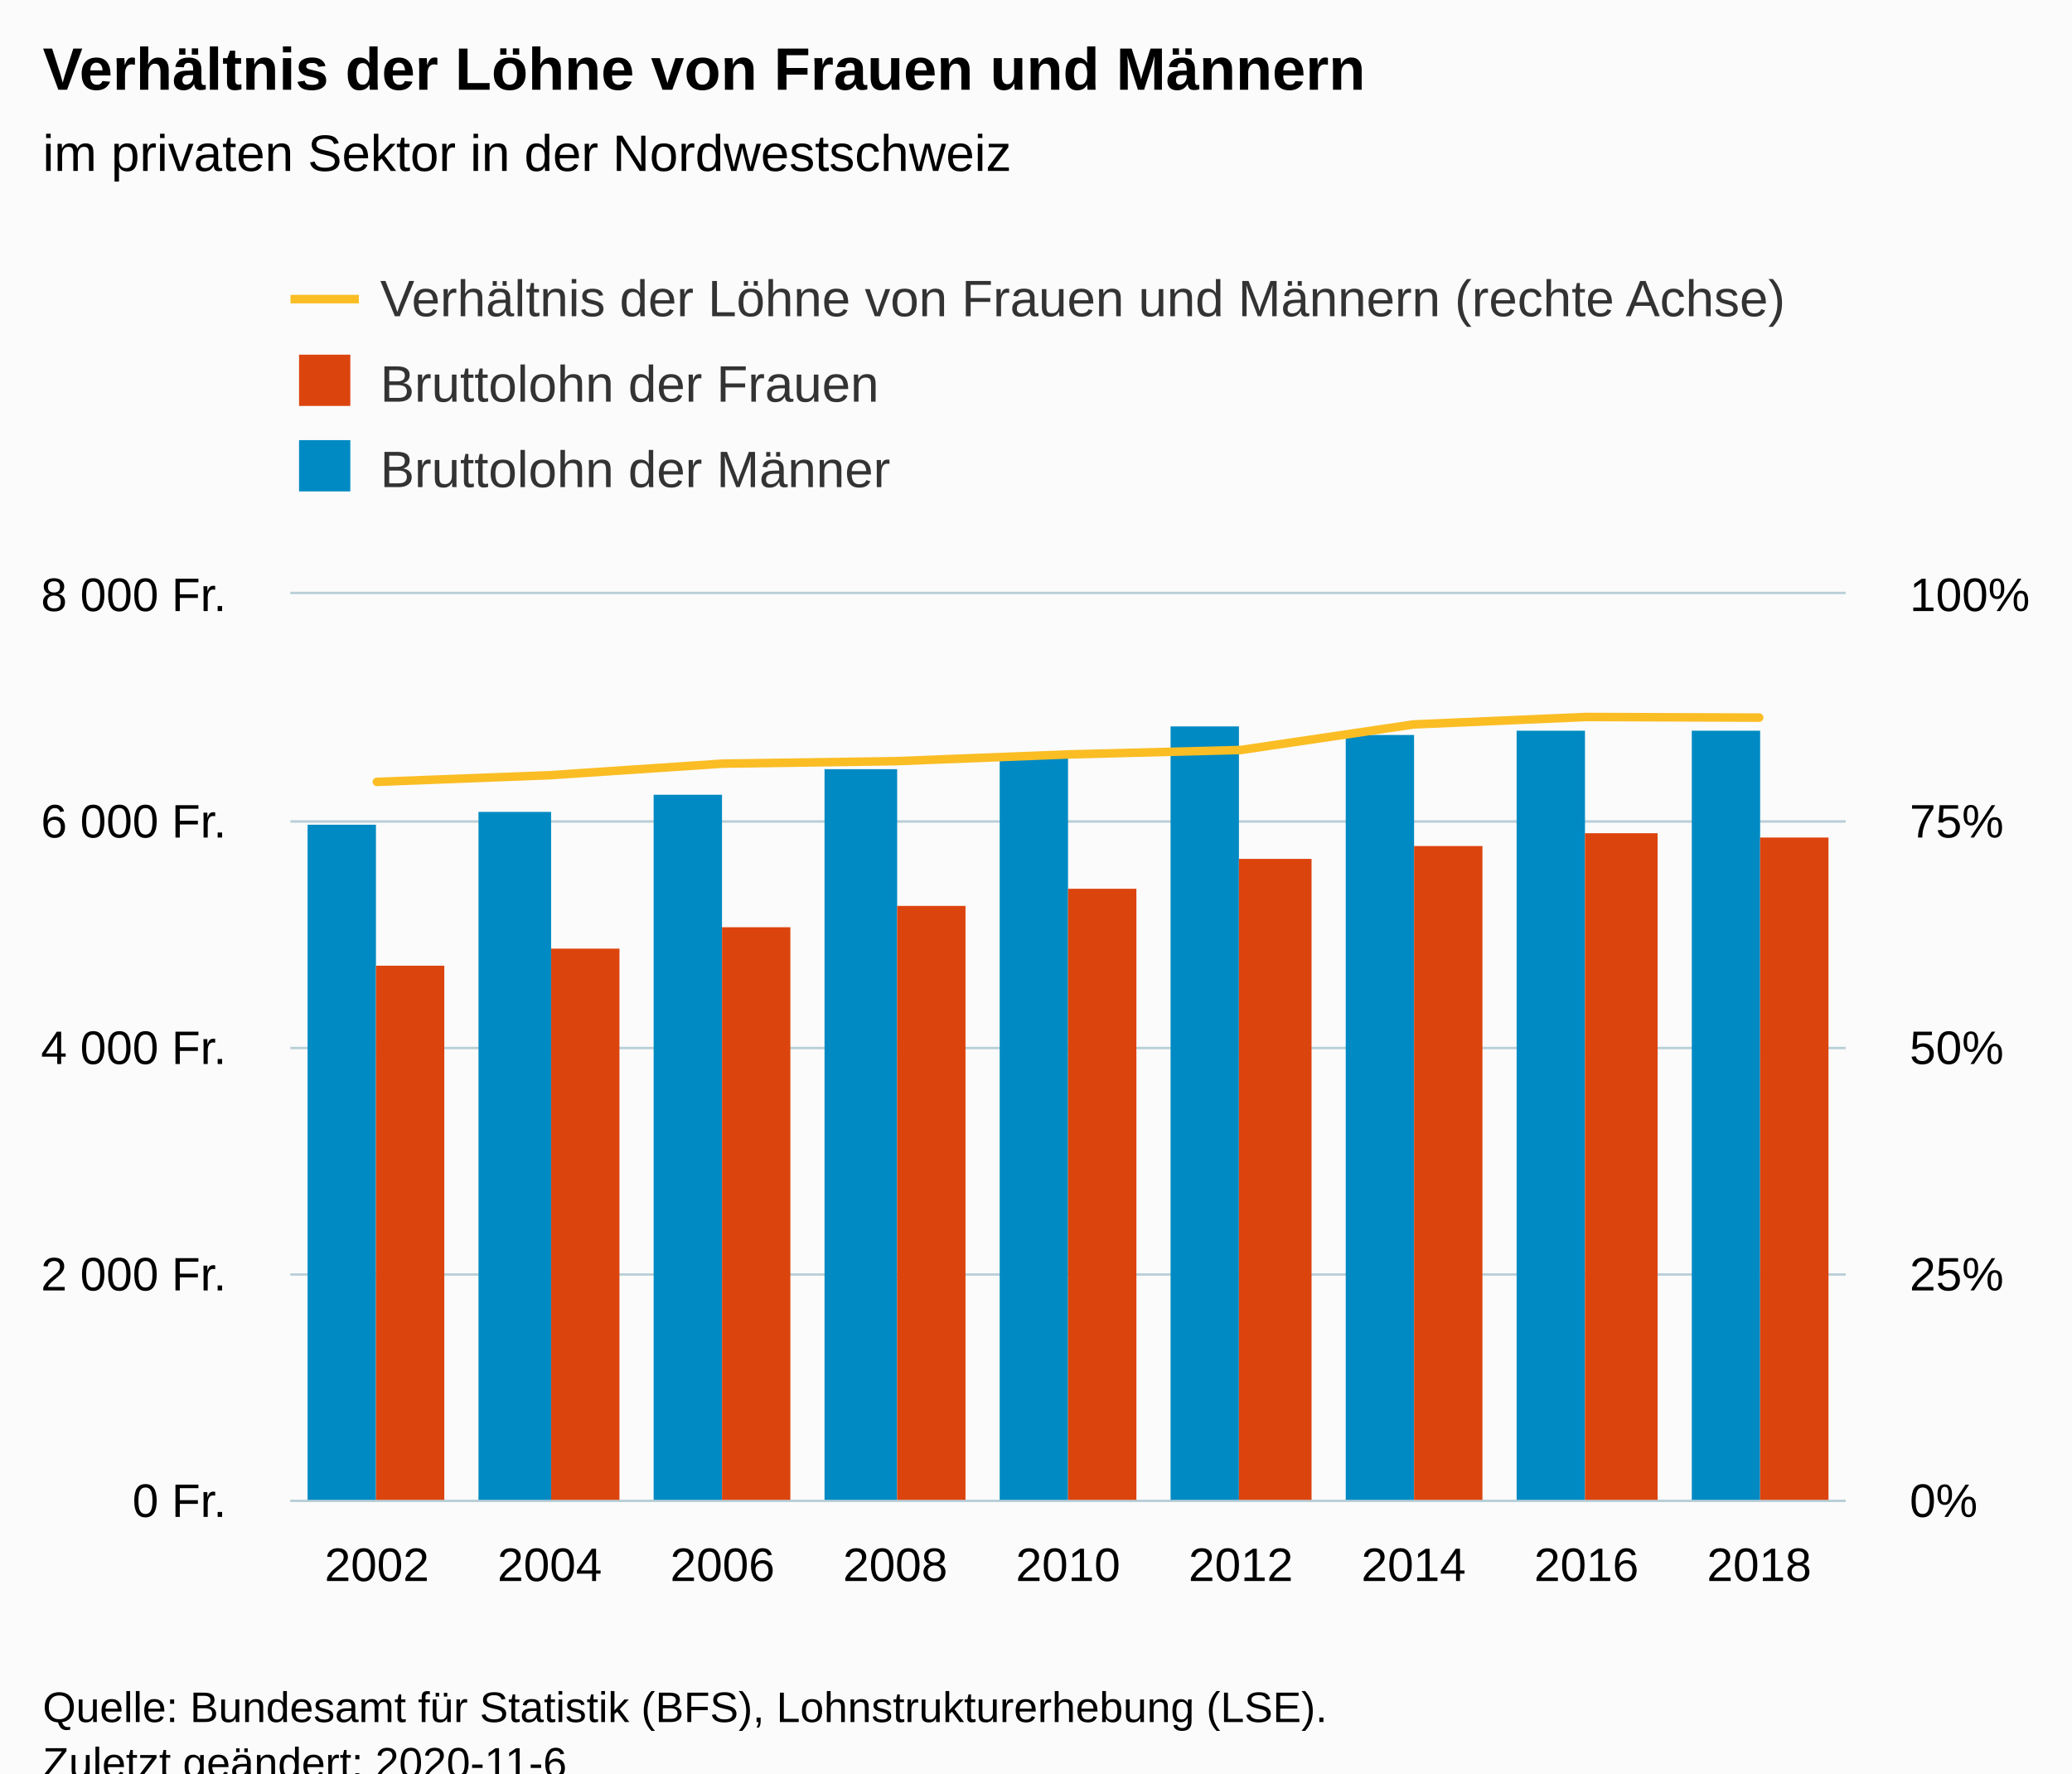
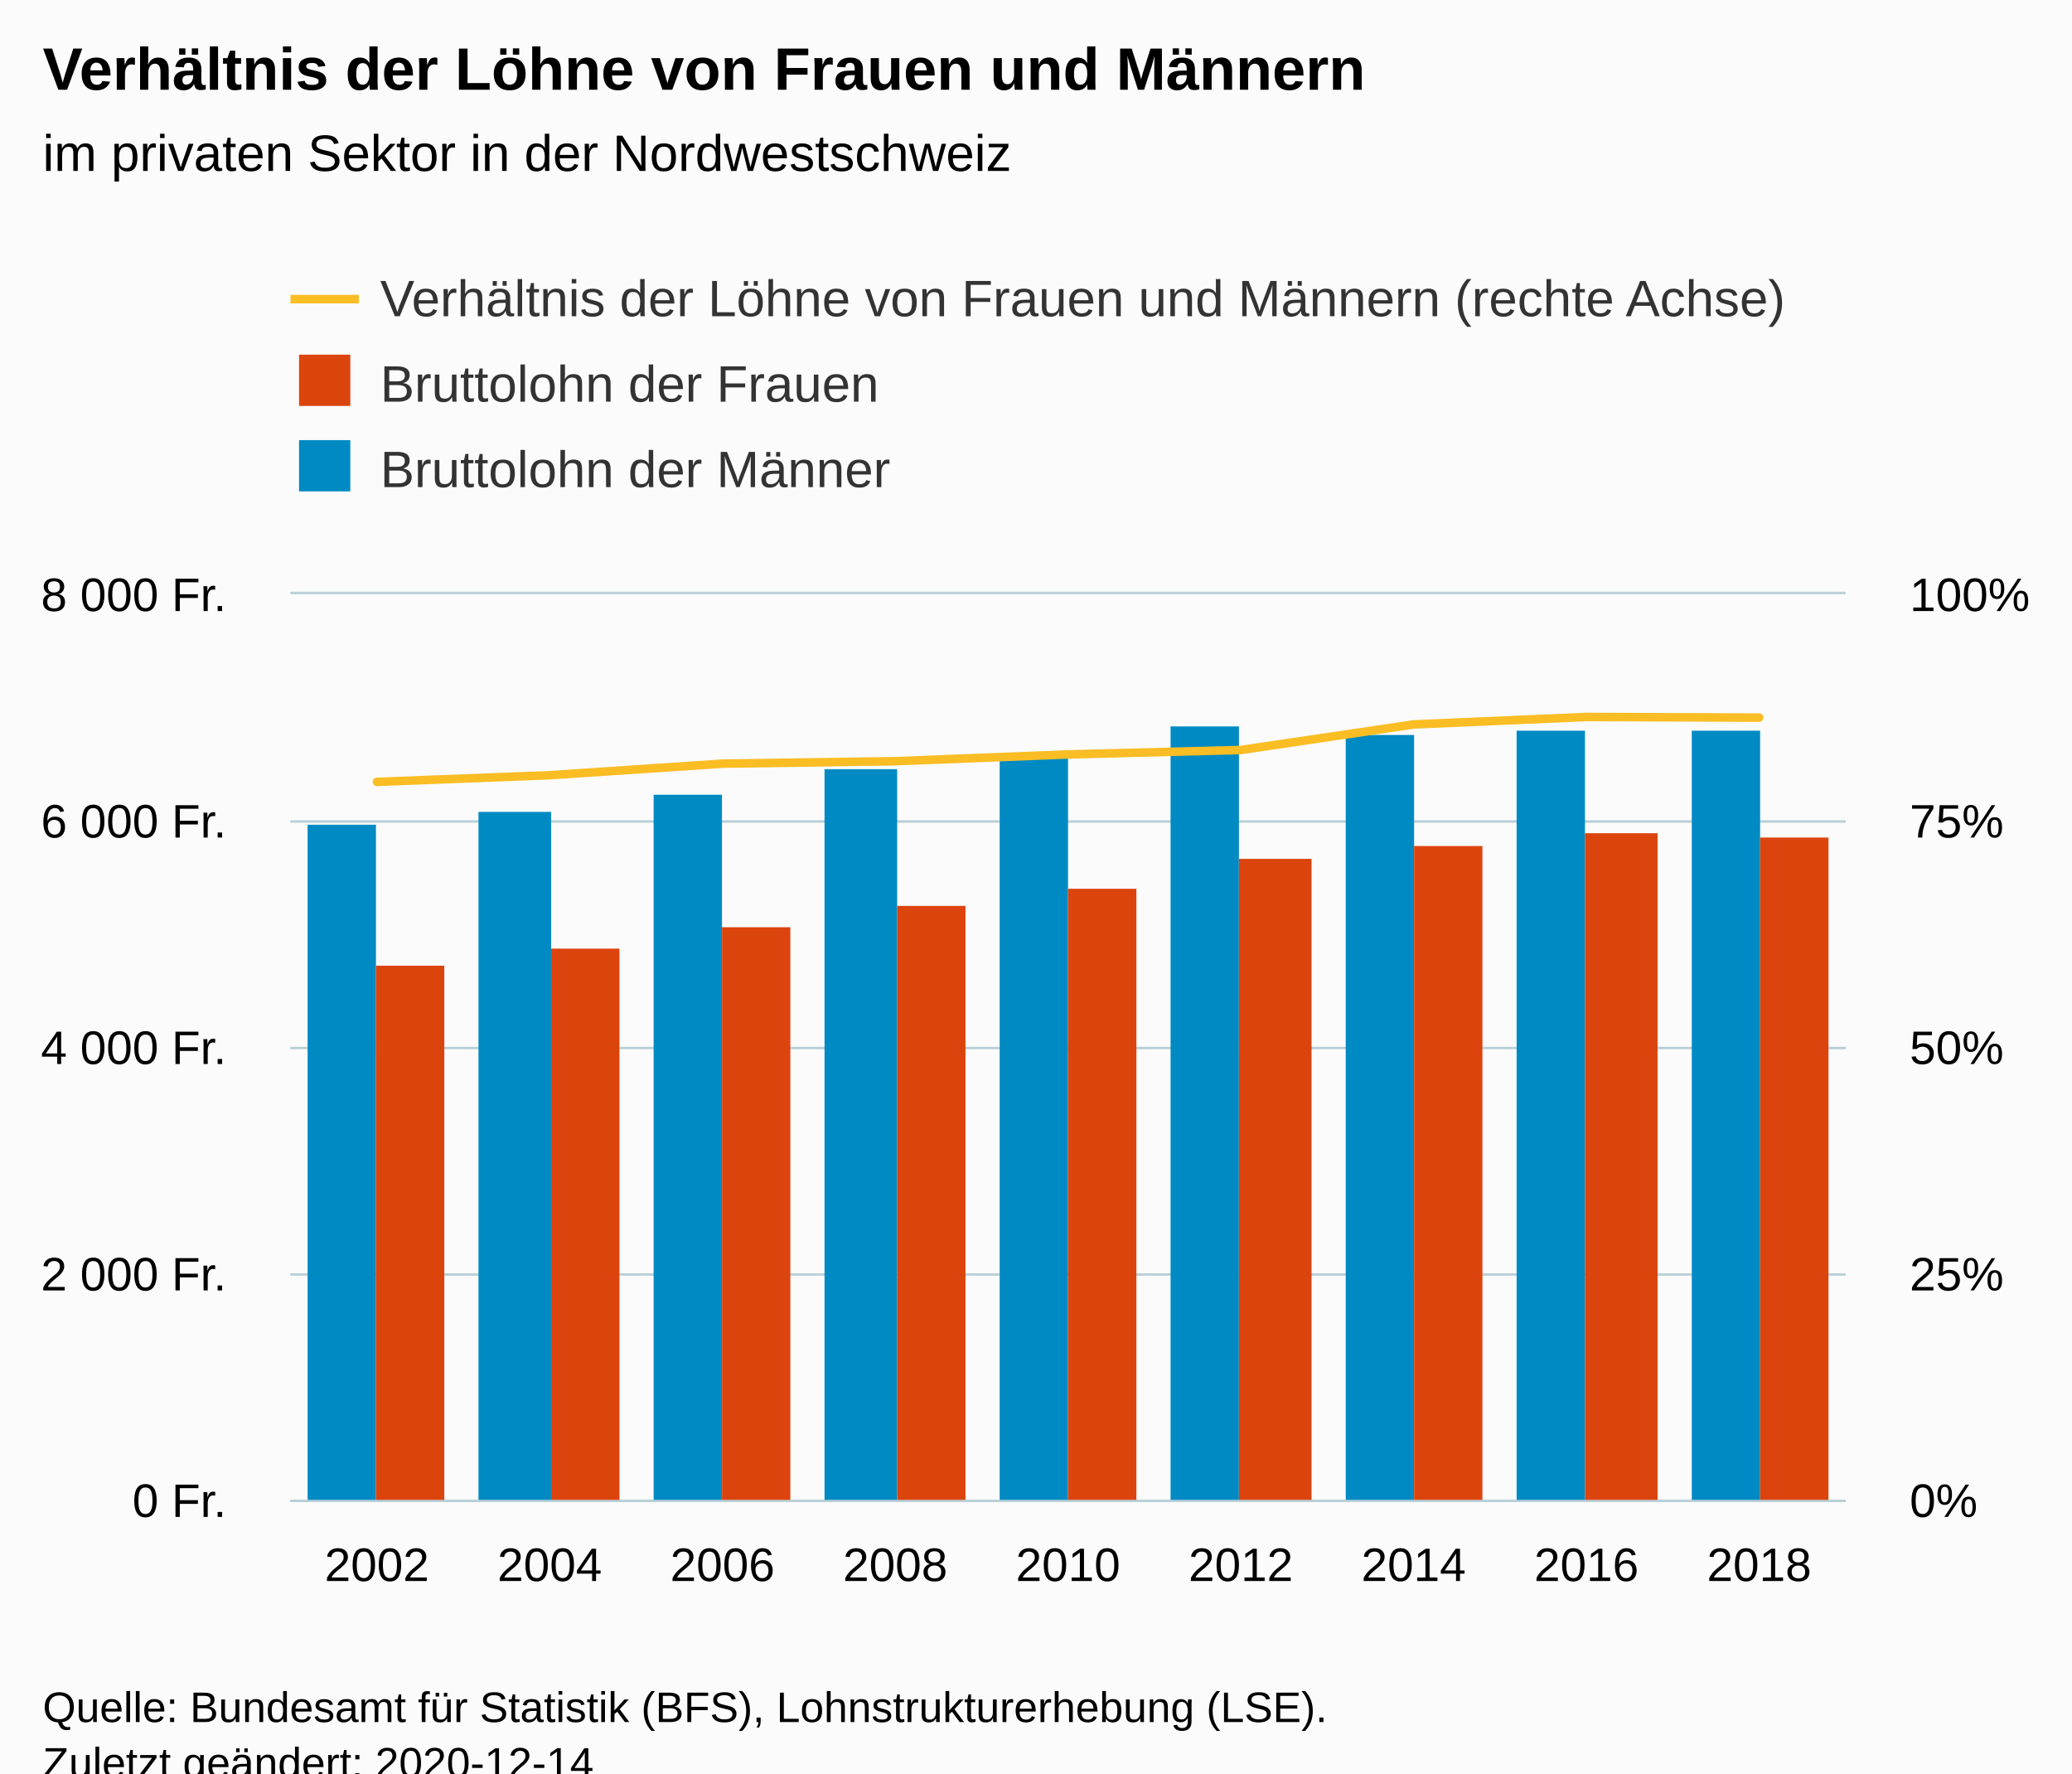
<svg xmlns="http://www.w3.org/2000/svg" version="1.1" class="highcharts-root" style="font-family:Arial;font-size:12px;" viewBox="0 0 485 415">
  <defs>
-     <clipPath id="highcharts-v6dl1m3-35-">
+     <clipPath id="highcharts-mndzvae-35-">
      <rect x="0" y="0" width="364" height="212" fill="none" />
    </clipPath>
-     <clipPath id="highcharts-v6dl1m3-45-">
+     <clipPath id="highcharts-mndzvae-45-">
      <rect x="0" y="0" width="364" height="212" fill="none" />
    </clipPath>
-     <clipPath id="highcharts-v6dl1m3-64-">
+     <clipPath id="highcharts-mndzvae-64-">
      <rect x="0" y="0" width="364" height="212" fill="none" />
    </clipPath>
  </defs>
  <rect fill="#fbfbfb" class="highcharts-background" x="0" y="0" width="485" height="428" rx="0" ry="0" />
  <rect fill="none" class="highcharts-plot-background" x="68" y="139" width="364" height="212" />
  <g class="highcharts-pane-group" data-z-index="0" />
  <g class="highcharts-grid highcharts-xaxis-grid" data-z-index="1">
    <path fill="none" data-z-index="1" class="highcharts-grid-line" d="M 107.5 139 L 107.5 351" opacity="1" />
    <path fill="none" data-z-index="1" class="highcharts-grid-line" d="M 148.5 139 L 148.5 351" opacity="1" />
    <path fill="none" data-z-index="1" class="highcharts-grid-line" d="M 188.5 139 L 188.5 351" opacity="1" />
    <path fill="none" data-z-index="1" class="highcharts-grid-line" d="M 229.5 139 L 229.5 351" opacity="1" />
    <path fill="none" data-z-index="1" class="highcharts-grid-line" d="M 269.5 139 L 269.5 351" opacity="1" />
    <path fill="none" data-z-index="1" class="highcharts-grid-line" d="M 310.5 139 L 310.5 351" opacity="1" />
    <path fill="none" data-z-index="1" class="highcharts-grid-line" d="M 350.5 139 L 350.5 351" opacity="1" />
    <path fill="none" data-z-index="1" class="highcharts-grid-line" d="M 391.5 139 L 391.5 351" opacity="1" />
    <path fill="none" data-z-index="1" class="highcharts-grid-line" d="M 431.5 139 L 431.5 351" opacity="1" />
    <path fill="none" data-z-index="1" class="highcharts-grid-line" d="M 67.5 139 L 67.5 351" opacity="1" />
  </g>
  <g class="highcharts-grid highcharts-yaxis-grid" data-z-index="1">
    <path fill="none" stroke="#B9CFD7" stroke-width="0.5" data-z-index="1" class="highcharts-grid-line" d="M 68 351.25 L 432 351.25" opacity="1" />
    <path fill="none" stroke="#B9CFD7" stroke-width="0.5" data-z-index="1" class="highcharts-grid-line" d="M 68 298.25 L 432 298.25" opacity="1" />
    <path fill="none" stroke="#B9CFD7" stroke-width="0.5" data-z-index="1" class="highcharts-grid-line" d="M 68 245.25 L 432 245.25" opacity="1" />
    <path fill="none" stroke="#B9CFD7" stroke-width="0.5" data-z-index="1" class="highcharts-grid-line" d="M 68 192.25 L 432 192.25" opacity="1" />
    <path fill="none" stroke="#B9CFD7" stroke-width="0.5" data-z-index="1" class="highcharts-grid-line" d="M 68 138.75 L 432 138.75" opacity="1" />
  </g>
  <g class="highcharts-grid highcharts-yaxis-grid" data-z-index="1">
    <path fill="none" stroke="#B9CFD7" stroke-width="0.5" data-z-index="1" class="highcharts-grid-line" d="M 68 351.25 L 432 351.25" opacity="1" />
    <path fill="none" stroke="#B9CFD7" stroke-width="0.5" data-z-index="1" class="highcharts-grid-line" d="M 68 298.25 L 432 298.25" opacity="1" />
    <path fill="none" stroke="#B9CFD7" stroke-width="0.5" data-z-index="1" class="highcharts-grid-line" d="M 68 245.25 L 432 245.25" opacity="1" />
    <path fill="none" stroke="#B9CFD7" stroke-width="0.5" data-z-index="1" class="highcharts-grid-line" d="M 68 192.25 L 432 192.25" opacity="1" />
    <path fill="none" stroke="#B9CFD7" stroke-width="0.5" data-z-index="1" class="highcharts-grid-line" d="M 68 138.75 L 432 138.75" opacity="1" />
  </g>
  <rect fill="none" class="highcharts-plot-border" data-z-index="1" x="68" y="139" width="364" height="212" />
  <g class="highcharts-axis highcharts-xaxis" data-z-index="2">
    <path fill="none" class="highcharts-axis-line" stroke="#B9CFD7" stroke-width="0.5" data-z-index="7" d="M 68 351.25 L 432 351.25" />
  </g>
  <g class="highcharts-axis highcharts-yaxis" data-z-index="2">
    <path fill="none" class="highcharts-axis-line" data-z-index="7" d="M 432 139 L 432 351" />
  </g>
  <g class="highcharts-axis highcharts-yaxis" data-z-index="2">
    <path fill="none" class="highcharts-axis-line" data-z-index="7" d="M 68 139 L 68 351" />
  </g>
  <g class="highcharts-series-group" data-z-index="3">
-     <g class="highcharts-series highcharts-series-0 highcharts-column-series" data-z-index="0.1" opacity="1" transform="translate(68,139) scale(1 1)" clip-path="url(#highcharts-v6dl1m3-45-)">
+     <g class="highcharts-series highcharts-series-0 highcharts-column-series" data-z-index="0.1" opacity="1" transform="translate(68,139) scale(1 1)" clip-path="url(#highcharts-mndzvae-45-)">
      <rect x="4" y="54" width="16" height="159" fill="#008AC3" opacity="1" class="highcharts-point" />
      <rect x="44" y="51" width="17" height="162" fill="#008AC3" opacity="1" class="highcharts-point" />
      <rect x="85" y="47" width="16" height="166" fill="#008AC3" opacity="1" class="highcharts-point" />
      <rect x="125" y="41" width="17" height="172" fill="#008AC3" opacity="1" class="highcharts-point" />
      <rect x="166" y="38" width="16" height="175" fill="#008AC3" opacity="1" class="highcharts-point" />
      <rect x="206" y="31" width="16" height="182" fill="#008AC3" opacity="1" class="highcharts-point" />
      <rect x="247" y="33" width="16" height="180" fill="#008AC3" opacity="1" class="highcharts-point" />
      <rect x="287" y="32" width="16" height="181" fill="#008AC3" opacity="1" class="highcharts-point" />
      <rect x="328" y="32" width="16" height="181" fill="#008AC3" opacity="1" class="highcharts-point" />
    </g>
    <g class="highcharts-markers highcharts-series-0 highcharts-column-series" data-z-index="0.1" opacity="1" transform="translate(68,139) scale(1 1)" clip-path="none" />
-     <g class="highcharts-series highcharts-series-1 highcharts-column-series" data-z-index="0.1" opacity="1" transform="translate(68,139) scale(1 1)" clip-path="url(#highcharts-v6dl1m3-45-)">
+     <g class="highcharts-series highcharts-series-1 highcharts-column-series" data-z-index="0.1" opacity="1" transform="translate(68,139) scale(1 1)" clip-path="url(#highcharts-mndzvae-45-)">
      <rect x="20" y="87" width="16" height="126" fill="#DC440E" opacity="1" class="highcharts-point" />
      <rect x="61" y="83" width="16" height="130" fill="#DC440E" opacity="1" class="highcharts-point" />
      <rect x="101" y="78" width="16" height="135" fill="#DC440E" opacity="1" class="highcharts-point" />
      <rect x="142" y="73" width="16" height="140" fill="#DC440E" opacity="1" class="highcharts-point" />
      <rect x="182" y="69" width="16" height="144" fill="#DC440E" opacity="1" class="highcharts-point" />
      <rect x="222" y="62" width="17" height="151" fill="#DC440E" opacity="1" class="highcharts-point" />
      <rect x="263" y="59" width="16" height="154" fill="#DC440E" opacity="1" class="highcharts-point" />
      <rect x="303" y="56" width="17" height="157" fill="#DC440E" opacity="1" class="highcharts-point" />
      <rect x="344" y="57" width="16" height="156" fill="#DC440E" opacity="1" class="highcharts-point" />
    </g>
    <g class="highcharts-markers highcharts-series-1 highcharts-column-series" data-z-index="0.1" opacity="1" transform="translate(68,139) scale(1 1)" clip-path="none" />
-     <g class="highcharts-series highcharts-series-2 highcharts-line-series" data-z-index="0.1" opacity="1" transform="translate(68,139) scale(1 1)" clip-path="url(#highcharts-v6dl1m3-64-)">
+     <g class="highcharts-series highcharts-series-2 highcharts-line-series" data-z-index="0.1" opacity="1" transform="translate(68,139) scale(1 1)" clip-path="url(#highcharts-mndzvae-64-)">
      <path fill="none" d="M 20.222 43.978 L 60.667 42.421 L 101.111 39.71 L 141.556 39.138 L 182 37.553 L 222.444 36.516 L 262.889 30.535 L 303.333 28.791 L 343.778 28.935" class="highcharts-graph" data-z-index="1" stroke="#fabd24" stroke-width="2" stroke-linejoin="round" stroke-linecap="round" />
    </g>
    <g class="highcharts-markers highcharts-series-2 highcharts-line-series" data-z-index="0.1" opacity="1" transform="translate(68,139) scale(1 1)" clip-path="none" />
  </g>
  <text x="10" text-anchor="start" class="highcharts-title" data-z-index="4" style="color:#000000;font-size:14px;font-weight:bold;fill:#000000;" y="21">
    <tspan>Verhältnis der Löhne von Frauen und Männern</tspan>
  </text>
  <text x="10" text-anchor="start" class="highcharts-subtitle" data-z-index="4" style="color:#000000;font-size:12px;font-weight:normal;fill:#000000;" y="40">
    <tspan>im privaten Sektor in der Nordwestschweiz</tspan>
  </text>
  <text x="10" text-anchor="start" class="highcharts-caption" data-z-index="4" style="color:#666666;fill:#666666;" y="385" />
  <g class="highcharts-legend" data-z-index="7" transform="translate(60,56)">
    <rect fill="none" class="highcharts-legend-box" rx="0" ry="0" x="0" y="0" width="372" height="71" visibility="visible" />
    <g data-z-index="1">
      <g>
        <g class="highcharts-legend-item highcharts-line-series highcharts-color-undefined highcharts-series-2" data-z-index="1" transform="translate(8,3)">
          <path fill="none" d="M 0 11 L 16 11" class="highcharts-graph" stroke="#fabd24" stroke-width="2" />
          <text x="21" style="color:#333333;cursor:pointer;font-size:12px;font-weight:normal;fill:#333333;" text-anchor="start" data-z-index="2" y="15">
            <tspan>Verhältnis der Löhne von Frauen und Männern (rechte Achse)</tspan>
          </text>
        </g>
        <g class="highcharts-legend-item highcharts-column-series highcharts-color-undefined highcharts-series-1" data-z-index="1" transform="translate(8,23)">
          <text x="21" y="15" style="color:#333333;cursor:pointer;font-size:12px;font-weight:normal;fill:#333333;" text-anchor="start" data-z-index="2">
            <tspan>Bruttolohn der Frauen</tspan>
          </text>
          <rect x="2" y="4" width="12" height="12" fill="#DC440E" class="highcharts-point" data-z-index="3" />
        </g>
        <g class="highcharts-legend-item highcharts-column-series highcharts-color-undefined highcharts-series-0" data-z-index="1" transform="translate(8,43)">
          <text x="21" y="15" style="color:#333333;cursor:pointer;font-size:12px;font-weight:normal;fill:#333333;" text-anchor="start" data-z-index="2">
            <tspan>Bruttolohn der Männer</tspan>
          </text>
          <rect x="2" y="4" width="12" height="12" fill="#008AC3" class="highcharts-point" data-z-index="3" />
        </g>
      </g>
    </g>
  </g>
  <g class="highcharts-axis-labels highcharts-xaxis-labels" data-z-index="7">
    <text x="88.222" style="color:#000000;cursor:default;font-size:11px;fill:#000000;" text-anchor="middle" transform="translate(0,0)" y="370" opacity="1">2002</text>
    <text x="128.667" style="color:#000000;cursor:default;font-size:11px;fill:#000000;" text-anchor="middle" transform="translate(0,0)" y="370" opacity="1">2004</text>
    <text x="169.111" style="color:#000000;cursor:default;font-size:11px;fill:#000000;" text-anchor="middle" transform="translate(0,0)" y="370" opacity="1">2006</text>
    <text x="209.556" style="color:#000000;cursor:default;font-size:11px;fill:#000000;" text-anchor="middle" transform="translate(0,0)" y="370" opacity="1">2008</text>
    <text x="250" style="color:#000000;cursor:default;font-size:11px;fill:#000000;" text-anchor="middle" transform="translate(0,0)" y="370" opacity="1">2010</text>
    <text x="290.444" style="color:#000000;cursor:default;font-size:11px;fill:#000000;" text-anchor="middle" transform="translate(0,0)" y="370" opacity="1">2012</text>
    <text x="330.889" style="color:#000000;cursor:default;font-size:11px;fill:#000000;" text-anchor="middle" transform="translate(0,0)" y="370" opacity="1">2014</text>
    <text x="371.333" style="color:#000000;cursor:default;font-size:11px;fill:#000000;" text-anchor="middle" transform="translate(0,0)" y="370" opacity="1">2016</text>
    <text x="411.778" style="color:#000000;cursor:default;font-size:11px;fill:#000000;" text-anchor="middle" transform="translate(0,0)" y="370" opacity="1">2018</text>
  </g>
  <g class="highcharts-axis-labels highcharts-yaxis-labels" data-z-index="7">
    <text x="447" style="color:#000000;cursor:default;font-size:11px;fill:#000000;" text-anchor="start" transform="translate(0,0)" y="355" opacity="1">0%</text>
    <text x="447" style="color:#000000;cursor:default;font-size:11px;fill:#000000;" text-anchor="start" transform="translate(0,0)" y="302" opacity="1">25%</text>
    <text x="447" style="color:#000000;cursor:default;font-size:11px;fill:#000000;" text-anchor="start" transform="translate(0,0)" y="249" opacity="1">50%</text>
    <text x="447" style="color:#000000;cursor:default;font-size:11px;fill:#000000;" text-anchor="start" transform="translate(0,0)" y="196" opacity="1">75%</text>
    <text x="447" style="color:#000000;cursor:default;font-size:11px;fill:#000000;" text-anchor="start" transform="translate(0,0)" y="143" opacity="1">100%</text>
  </g>
  <g class="highcharts-axis-labels highcharts-yaxis-labels" data-z-index="7">
    <text x="53" style="color:#000000;cursor:default;font-size:11px;fill:#000000;" text-anchor="end" transform="translate(0,0)" y="355" opacity="1">
      <tspan>0 Fr.</tspan>
    </text>
    <text x="53" style="color:#000000;cursor:default;font-size:11px;fill:#000000;" text-anchor="end" transform="translate(0,0)" y="302" opacity="1">
      <tspan>2 000 Fr.</tspan>
    </text>
    <text x="53" style="color:#000000;cursor:default;font-size:11px;fill:#000000;" text-anchor="end" transform="translate(0,0)" y="249" opacity="1">
      <tspan>4 000 Fr.</tspan>
    </text>
    <text x="53" style="color:#000000;cursor:default;font-size:11px;fill:#000000;" text-anchor="end" transform="translate(0,0)" y="196" opacity="1">
      <tspan>6 000 Fr.</tspan>
    </text>
    <text x="53" style="color:#000000;cursor:default;font-size:11px;fill:#000000;" text-anchor="end" transform="translate(0,0)" y="143" opacity="1">
      <tspan>8 000 Fr.</tspan>
    </text>
  </g>
  <text x="10" class="highcharts-credits" text-anchor="start" data-z-index="8" style="cursor:default;color:#000000;font-size:10px;fill:#000000;" y="403">
    <tspan>Quelle: Bundesamt für Statistik (BFS), Lohnstrukturerhebung (LSE).</tspan>
-     <tspan x="10" dy="13">Zuletzt geändert: 2020-11-6</tspan>
+     <tspan x="10" dy="13">Zuletzt geändert: 2020-12-14</tspan>
  </text>
</svg>
